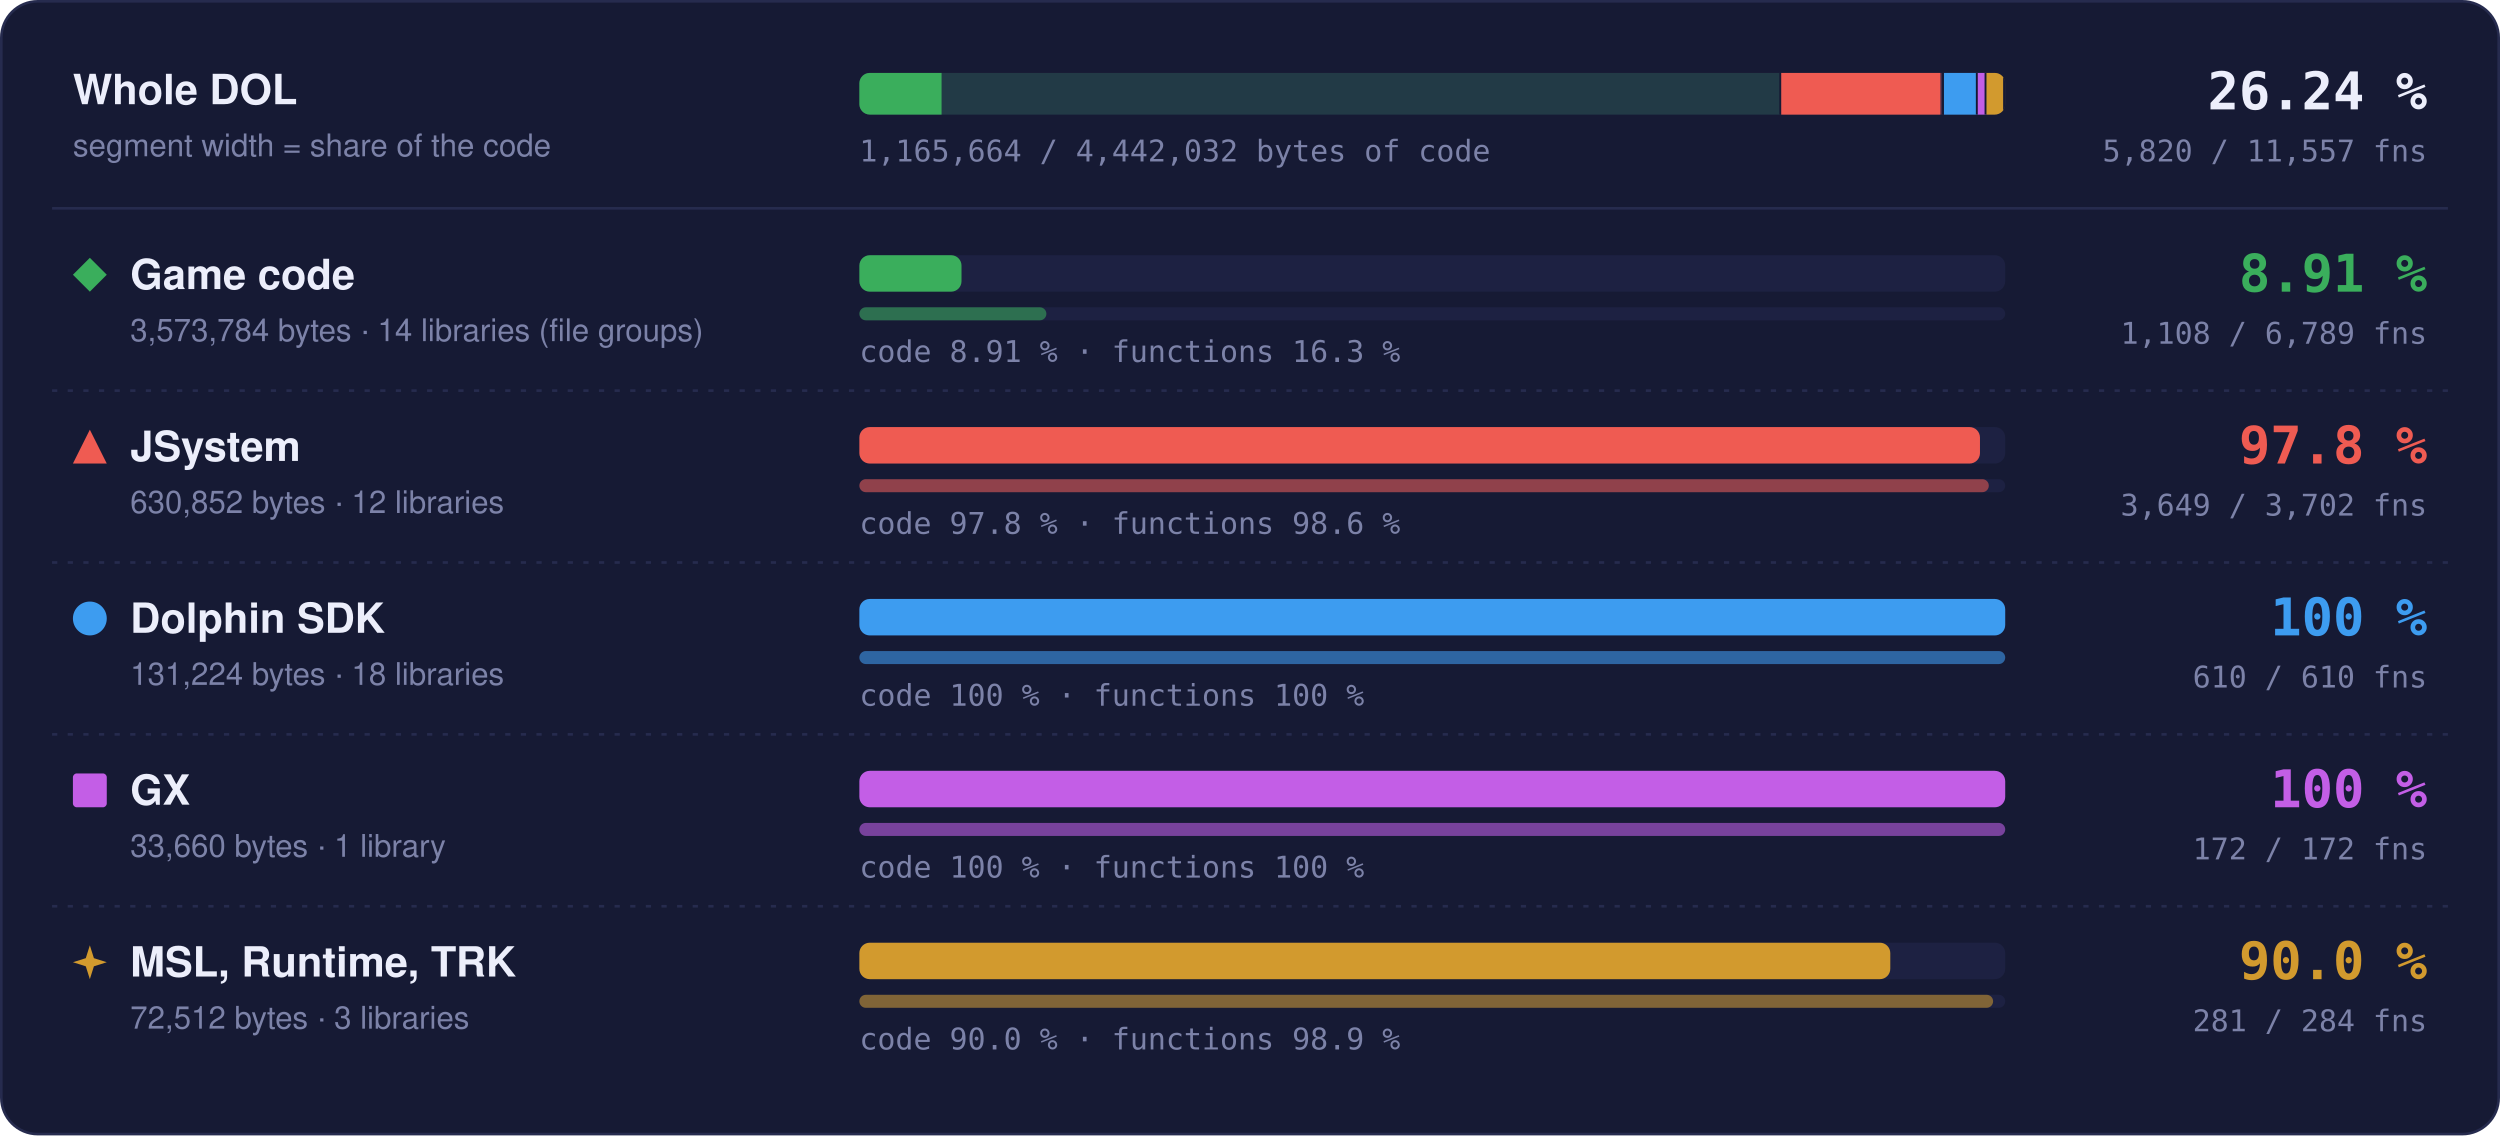
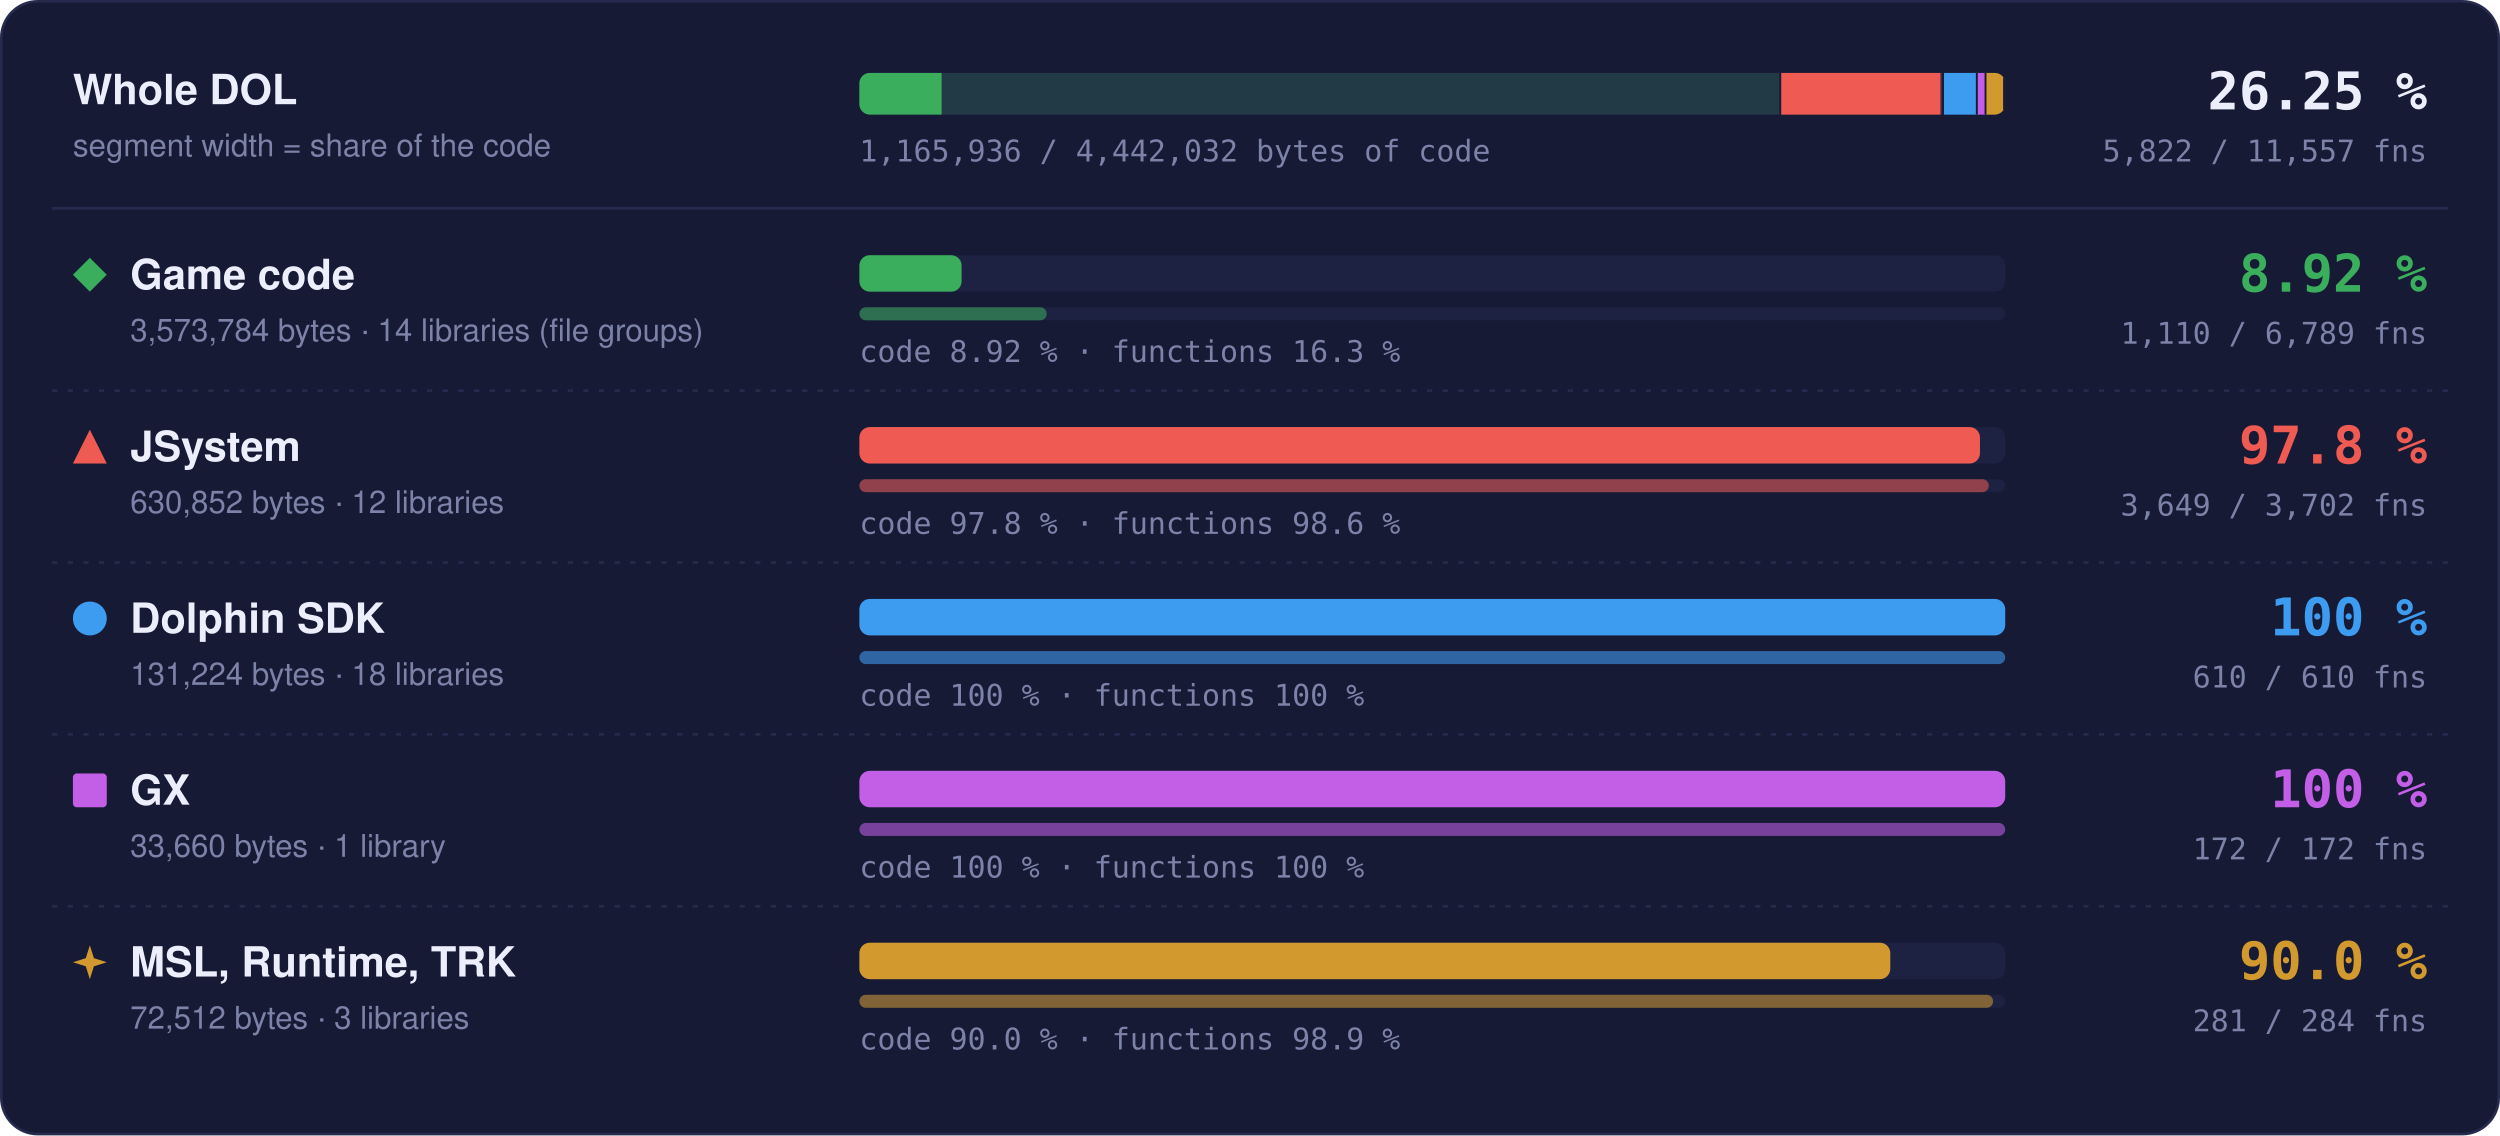
- <svg xmlns="http://www.w3.org/2000/svg" width="960" height="436" viewBox="0 0 960 436" role="img" aria-label="Matched code and functions per region: Game code 8.91 % of code, 1108 of 6789 functions; JSystem 97.8 % of code, 3649 of 3702 functions; Dolphin SDK 100 % of code, 610 of 610 functions; GX 100 % of code, 172 of 172 functions; MSL, Runtime, TRK 90.0 % of code, 281 of 284 functions">
+ <svg xmlns="http://www.w3.org/2000/svg" width="960" height="436" viewBox="0 0 960 436" role="img" aria-label="Matched code and functions per region: Game code 8.92 % of code, 1110 of 6789 functions; JSystem 97.8 % of code, 3649 of 3702 functions; Dolphin SDK 100 % of code, 610 of 610 functions; GX 100 % of code, 172 of 172 functions; MSL, Runtime, TRK 90.0 % of code, 281 of 284 functions">
  <style>text { font-family: -apple-system, BlinkMacSystemFont, 'Segoe UI', Helvetica, Arial, sans-serif; } .mono { font-family: ui-monospace, SFMono-Regular, 'SF Mono', Menlo, Consolas, monospace; } .grow { transform-box: fill-box; transform-origin: 0 50%; animation: grow 1.4s cubic-bezier(.2,.8,.2,1) both; } @keyframes grow { from { transform: scaleX(0); } } @media (prefers-reduced-motion: reduce) { * { animation: none !important; } }</style>
  <rect x="0.5" y="0.5" width="959" height="435" rx="14" fill="#161a34" stroke="#262b4e" />
  <text x="28" y="40" font-size="16" font-weight="700" fill="#eceefb">Whole DOL</text>
  <text x="28" y="60" font-size="12" fill="#7c82a8">segment width = share of the code</text>
  <rect x="330" y="28" width="440" height="16" rx="4" fill="#1d2142" />
  <clipPath id="wb">
    <rect x="330" y="28" width="440" height="16" rx="4" />
  </clipPath>
  <g clip-path="url(#wb)">
    <rect x="330.00" y="28" width="354.00" height="16" fill="#3aae5c" fill-opacity="0.18" />
-     <rect class="grow" x="330.00" y="28" width="31.56" height="16" fill="#3aae5c" />
+     <rect class="grow" x="330.00" y="28" width="31.58" height="16" fill="#3aae5c" />
    <rect x="683.25" y="28" width="1.5" height="16" fill="#161a34" />
    <rect x="684.00" y="28" width="62.49" height="16" fill="#ef5b52" fill-opacity="0.18" />
    <rect class="grow" x="684.00" y="28" width="61.11" height="16" fill="#ef5b52" />
    <rect x="745.74" y="28" width="1.5" height="16" fill="#161a34" />
    <rect x="746.49" y="28" width="13.00" height="16" fill="#3d9cf0" fill-opacity="0.18" />
    <rect class="grow" x="746.49" y="28" width="13.00" height="16" fill="#3d9cf0" />
    <rect x="758.73" y="28" width="1.5" height="16" fill="#161a34" />
    <rect x="759.48" y="28" width="3.33" height="16" fill="#c35ee6" fill-opacity="0.18" />
    <rect class="grow" x="759.48" y="28" width="3.33" height="16" fill="#c35ee6" />
    <rect x="762.07" y="28" width="1.5" height="16" fill="#161a34" />
    <rect x="762.82" y="28" width="7.18" height="16" fill="#d29a2e" fill-opacity="0.18" />
    <rect class="grow" x="762.82" y="28" width="6.46" height="16" fill="#d29a2e" />
    <rect x="769.25" y="28" width="1.5" height="16" fill="#161a34" />
  </g>
-   <text x="932" y="42" text-anchor="end" class="mono" font-size="20" font-weight="700" fill="#eceefb">26.24 %</text>
-   <text x="932" y="62" text-anchor="end" class="mono" font-size="11.5" fill="#7c82a8">5,820 / 11,557 fns</text>
-   <text x="330" y="62" class="mono" font-size="11.5" fill="#7c82a8">1,165,664 / 4,442,032 bytes of code</text>
+   <text x="932" y="42" text-anchor="end" class="mono" font-size="20" font-weight="700" fill="#eceefb">26.25 %</text>
+   <text x="932" y="62" text-anchor="end" class="mono" font-size="11.5" fill="#7c82a8">5,822 / 11,557 fns</text>
+   <text x="330" y="62" class="mono" font-size="11.5" fill="#7c82a8">1,165,936 / 4,442,032 bytes of code</text>
  <line x1="20" x2="940" y1="80" y2="80" stroke="#262b4e" />
  <g fill="#3aae5c">
    <path d="M34.5 99L41 105.5L34.5 112L28 105.5Z" />
  </g>
  <text x="50" y="111" font-size="16" font-weight="700" fill="#eceefb">Game code</text>
  <text x="50" y="131" font-size="12" fill="#7c82a8">3,573,784 bytes · 14 libraries (file groups)</text>
  <rect x="330" y="98" width="440" height="14" rx="4" fill="#1d2142" />
-   <rect class="grow" style="animation-delay:0.0s" x="330" y="98" width="39.22" height="14" rx="4" fill="#3aae5c" />
+   <rect class="grow" style="animation-delay:0.0s" x="330" y="98" width="39.26" height="14" rx="4" fill="#3aae5c" />
  <rect x="330" y="118" width="440" height="5" rx="2.5" fill="#1d2142" />
-   <rect class="grow" style="animation-delay:0.2s" x="330" y="118" width="71.81" height="5" rx="2.5" fill="#3aae5c" fill-opacity="0.55" />
-   <text x="330" y="139" class="mono" font-size="11.5" fill="#7c82a8">code 8.91 % · functions 16.3 %</text>
-   <text x="932" y="112" text-anchor="end" class="mono" font-size="20" font-weight="700" fill="#3aae5c">8.91 %</text>
-   <text x="932" y="132" text-anchor="end" class="mono" font-size="11.5" fill="#7c82a8">1,108 / 6,789 fns</text>
+   <rect class="grow" style="animation-delay:0.2s" x="330" y="118" width="71.94" height="5" rx="2.5" fill="#3aae5c" fill-opacity="0.55" />
+   <text x="330" y="139" class="mono" font-size="11.5" fill="#7c82a8">code 8.92 % · functions 16.3 %</text>
+   <text x="932" y="112" text-anchor="end" class="mono" font-size="20" font-weight="700" fill="#3aae5c">8.92 %</text>
+   <text x="932" y="132" text-anchor="end" class="mono" font-size="11.5" fill="#7c82a8">1,110 / 6,789 fns</text>
  <line x1="20" x2="940" y1="150" y2="150" stroke="#262b4e" stroke-dasharray="2 4" />
  <g fill="#ef5b52">
    <path d="M34.5 165L41 178L28 178Z" />
  </g>
  <text x="50" y="177" font-size="16" font-weight="700" fill="#eceefb">JSystem</text>
  <text x="50" y="197" font-size="12" fill="#7c82a8">630,852 bytes · 12 libraries</text>
  <rect x="330" y="164" width="440" height="14" rx="4" fill="#1d2142" />
  <rect class="grow" style="animation-delay:0.1s" x="330" y="164" width="430.31" height="14" rx="4" fill="#ef5b52" />
  <rect x="330" y="184" width="440" height="5" rx="2.5" fill="#1d2142" />
  <rect class="grow" style="animation-delay:0.3s" x="330" y="184" width="433.70" height="5" rx="2.5" fill="#ef5b52" fill-opacity="0.55" />
  <text x="330" y="205" class="mono" font-size="11.5" fill="#7c82a8">code 97.8 % · functions 98.6 %</text>
  <text x="932" y="178" text-anchor="end" class="mono" font-size="20" font-weight="700" fill="#ef5b52">97.8 %</text>
  <text x="932" y="198" text-anchor="end" class="mono" font-size="11.5" fill="#7c82a8">3,649 / 3,702 fns</text>
  <line x1="20" x2="940" y1="216" y2="216" stroke="#262b4e" stroke-dasharray="2 4" />
  <g fill="#3d9cf0">
    <circle cx="34.5" cy="237.5" r="6.5" />
  </g>
  <text x="50" y="243" font-size="16" font-weight="700" fill="#eceefb">Dolphin SDK</text>
  <text x="50" y="263" font-size="12" fill="#7c82a8">131,224 bytes · 18 libraries</text>
  <rect x="330" y="230" width="440" height="14" rx="4" fill="#1d2142" />
  <rect class="grow" style="animation-delay:0.2s" x="330" y="230" width="440.00" height="14" rx="4" fill="#3d9cf0" />
  <rect x="330" y="250" width="440" height="5" rx="2.5" fill="#1d2142" />
  <rect class="grow" style="animation-delay:0.4s" x="330" y="250" width="440.00" height="5" rx="2.5" fill="#3d9cf0" fill-opacity="0.55" />
  <text x="330" y="271" class="mono" font-size="11.5" fill="#7c82a8">code 100 % · functions 100 %</text>
  <text x="932" y="244" text-anchor="end" class="mono" font-size="20" font-weight="700" fill="#3d9cf0">100 %</text>
  <text x="932" y="264" text-anchor="end" class="mono" font-size="11.5" fill="#7c82a8">610 / 610 fns</text>
  <line x1="20" x2="940" y1="282" y2="282" stroke="#262b4e" stroke-dasharray="2 4" />
  <g fill="#c35ee6">
    <rect x="28" y="297" width="13" height="13" rx="1.5" />
  </g>
  <text x="50" y="309" font-size="16" font-weight="700" fill="#eceefb">GX</text>
  <text x="50" y="329" font-size="12" fill="#7c82a8">33,660 bytes · 1 library</text>
  <rect x="330" y="296" width="440" height="14" rx="4" fill="#1d2142" />
  <rect class="grow" style="animation-delay:0.3s" x="330" y="296" width="440.00" height="14" rx="4" fill="#c35ee6" />
  <rect x="330" y="316" width="440" height="5" rx="2.5" fill="#1d2142" />
  <rect class="grow" style="animation-delay:0.5s" x="330" y="316" width="440.00" height="5" rx="2.5" fill="#c35ee6" fill-opacity="0.55" />
  <text x="330" y="337" class="mono" font-size="11.5" fill="#7c82a8">code 100 % · functions 100 %</text>
  <text x="932" y="310" text-anchor="end" class="mono" font-size="20" font-weight="700" fill="#c35ee6">100 %</text>
  <text x="932" y="330" text-anchor="end" class="mono" font-size="11.5" fill="#7c82a8">172 / 172 fns</text>
  <line x1="20" x2="940" y1="348" y2="348" stroke="#262b4e" stroke-dasharray="2 4" />
  <g fill="#d29a2e">
    <path d="M34.5 363L36.06 367.94L41 369.5L36.06 371.06L34.5 376L32.94 371.06L28 369.5L32.94 367.94Z" />
  </g>
  <text x="50" y="375" font-size="16" font-weight="700" fill="#eceefb">MSL, Runtime, TRK</text>
  <text x="50" y="395" font-size="12" fill="#7c82a8">72,512 bytes · 3 libraries</text>
  <rect x="330" y="362" width="440" height="14" rx="4" fill="#1d2142" />
  <rect class="grow" style="animation-delay:0.4s" x="330" y="362" width="395.87" height="14" rx="4" fill="#d29a2e" />
  <rect x="330" y="382" width="440" height="5" rx="2.5" fill="#1d2142" />
  <rect class="grow" style="animation-delay:0.6s" x="330" y="382" width="435.35" height="5" rx="2.5" fill="#d29a2e" fill-opacity="0.55" />
  <text x="330" y="403" class="mono" font-size="11.5" fill="#7c82a8">code 90.0 % · functions 98.9 %</text>
  <text x="932" y="376" text-anchor="end" class="mono" font-size="20" font-weight="700" fill="#d29a2e">90.0 %</text>
  <text x="932" y="396" text-anchor="end" class="mono" font-size="11.5" fill="#7c82a8">281 / 284 fns</text>
</svg>
